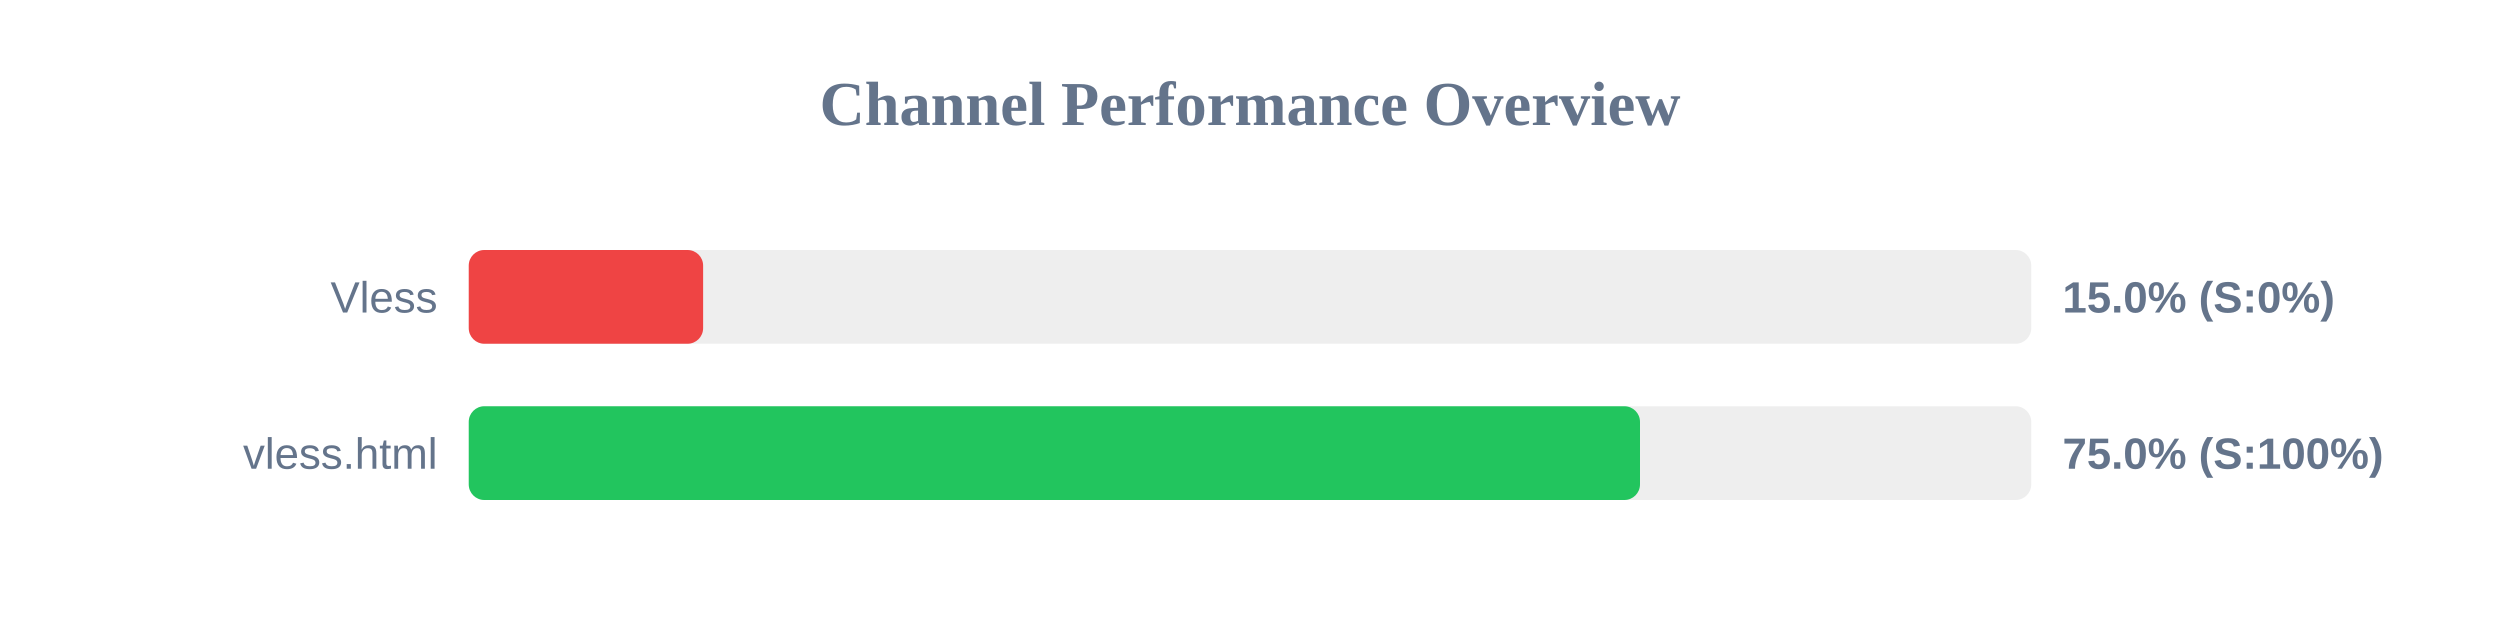
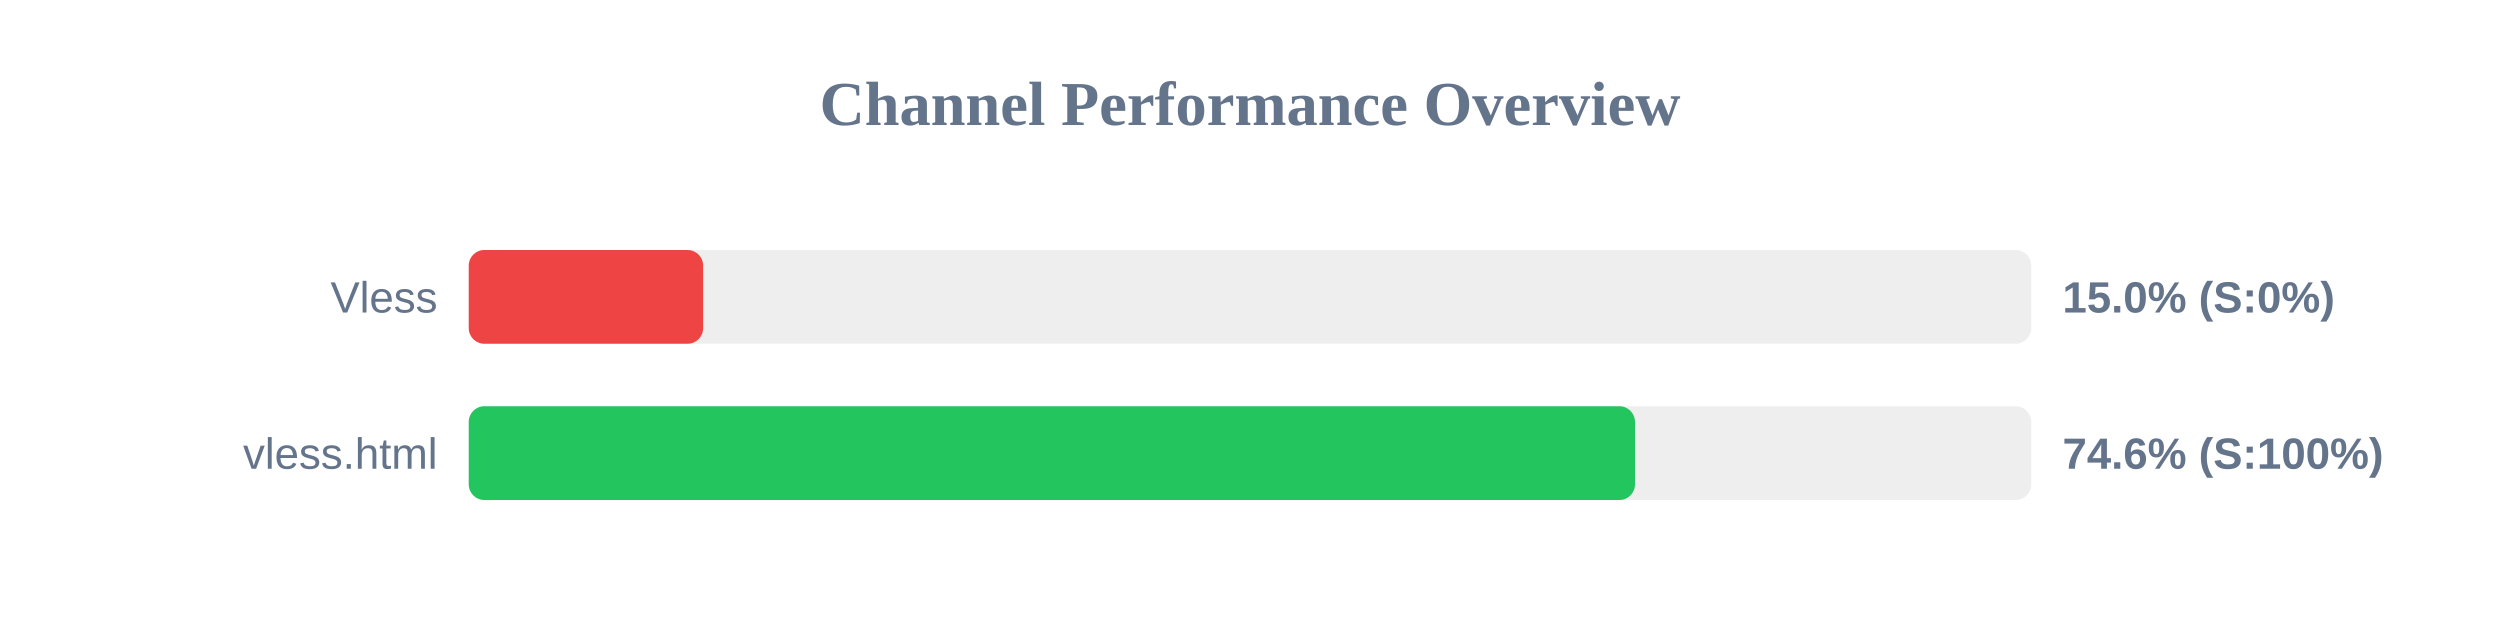
<svg xmlns="http://www.w3.org/2000/svg" width="800" height="200" version="1.1">
  <style>
        .row { font: 14px Arial; fill: #64748b; }
        .score { font: bold 14px Arial; fill: #64748b; }
    </style>
  <text x="400" y="40" text-anchor="middle" font-size="20px" font-weight="bold" fill="#64748b">Channel Performance Overview</text>
  <rect x="150" y="80" width="500" height="30" fill="#eee" rx="5" />
  <rect x="150" y="80" width="75.0" height="30" fill="#ef4444" rx="5" />
  <text x="140" y="100" text-anchor="end" class="row">Vless</text>
  <text x="660" y="100" text-anchor="start" class="score">15.0% (S:0%)</text>
  <rect x="150" y="130" width="500" height="30" fill="#eee" rx="5" />
-   <rect x="150" y="130" width="374.8" height="30" fill="#22c55e" rx="5" />
+   <rect x="150" y="130" width="373.2" height="30" fill="#22c55e" rx="5" />
  <text x="140" y="150" text-anchor="end" class="row">vless.html</text>
-   <text x="660" y="150" text-anchor="start" class="score">75.0% (S:100%)</text>
+   <text x="660" y="150" text-anchor="start" class="score">74.6% (S:100%)</text>
</svg>
